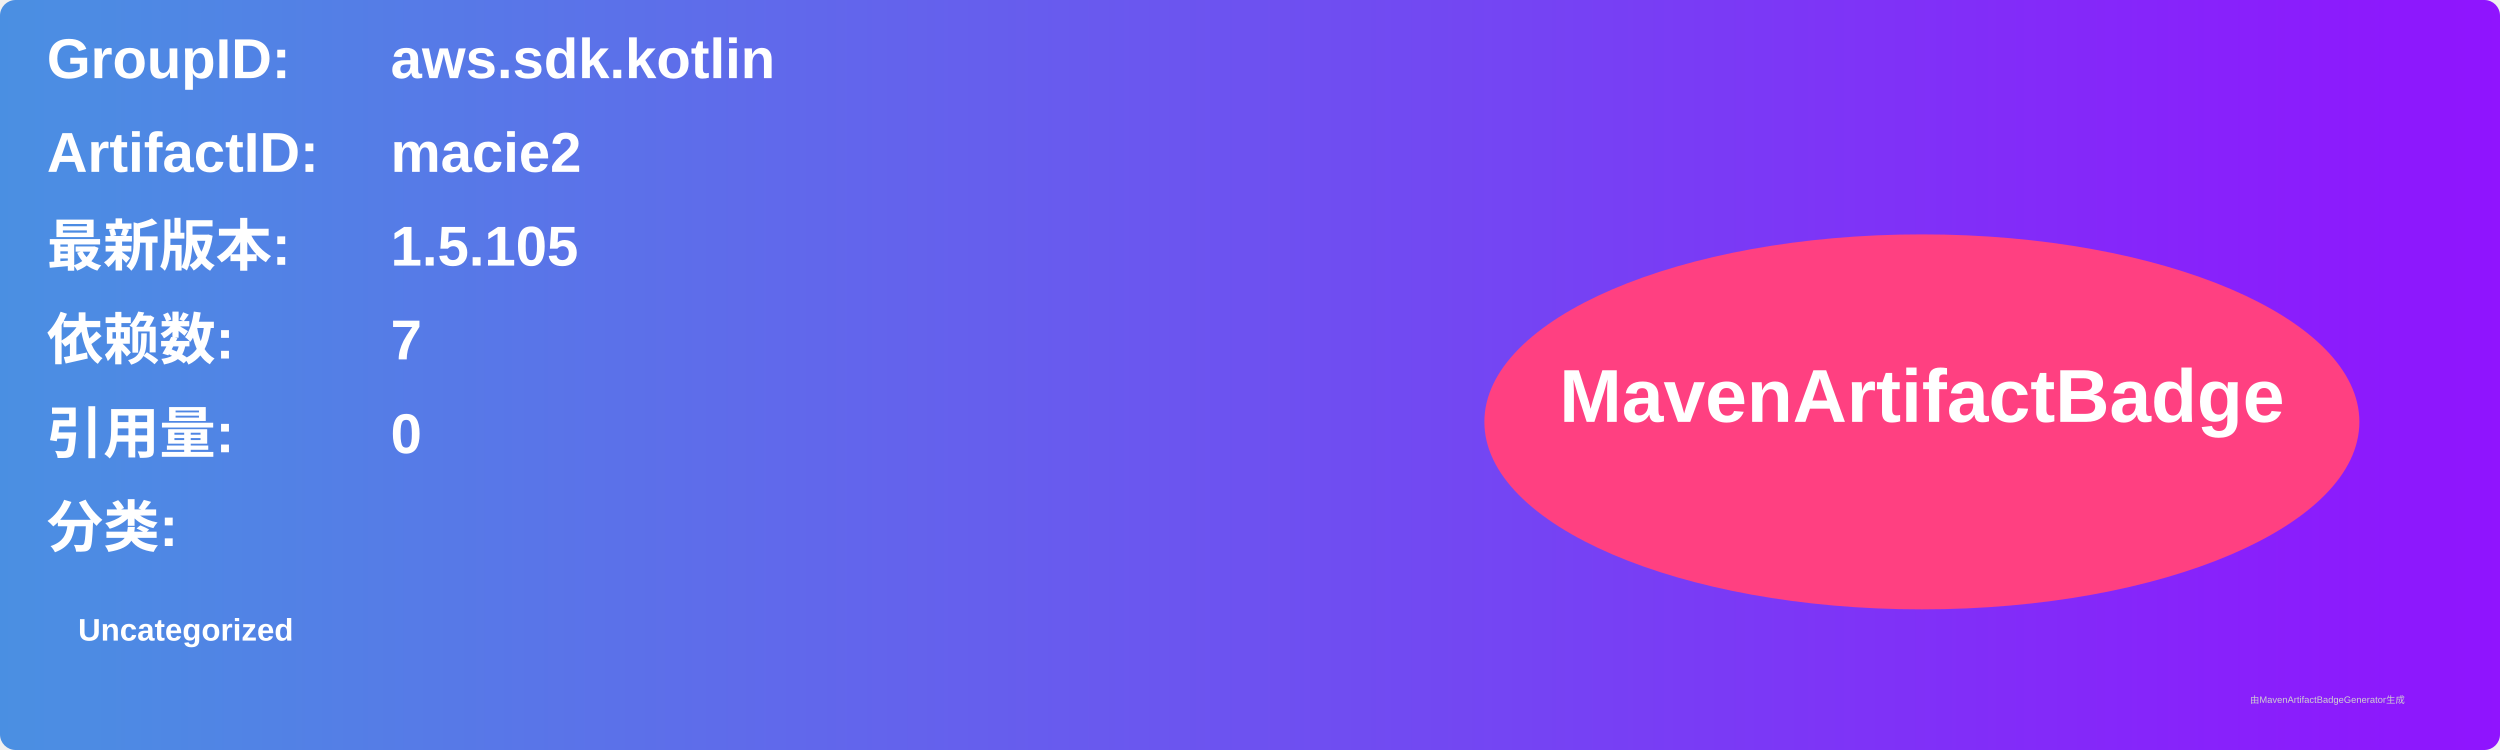
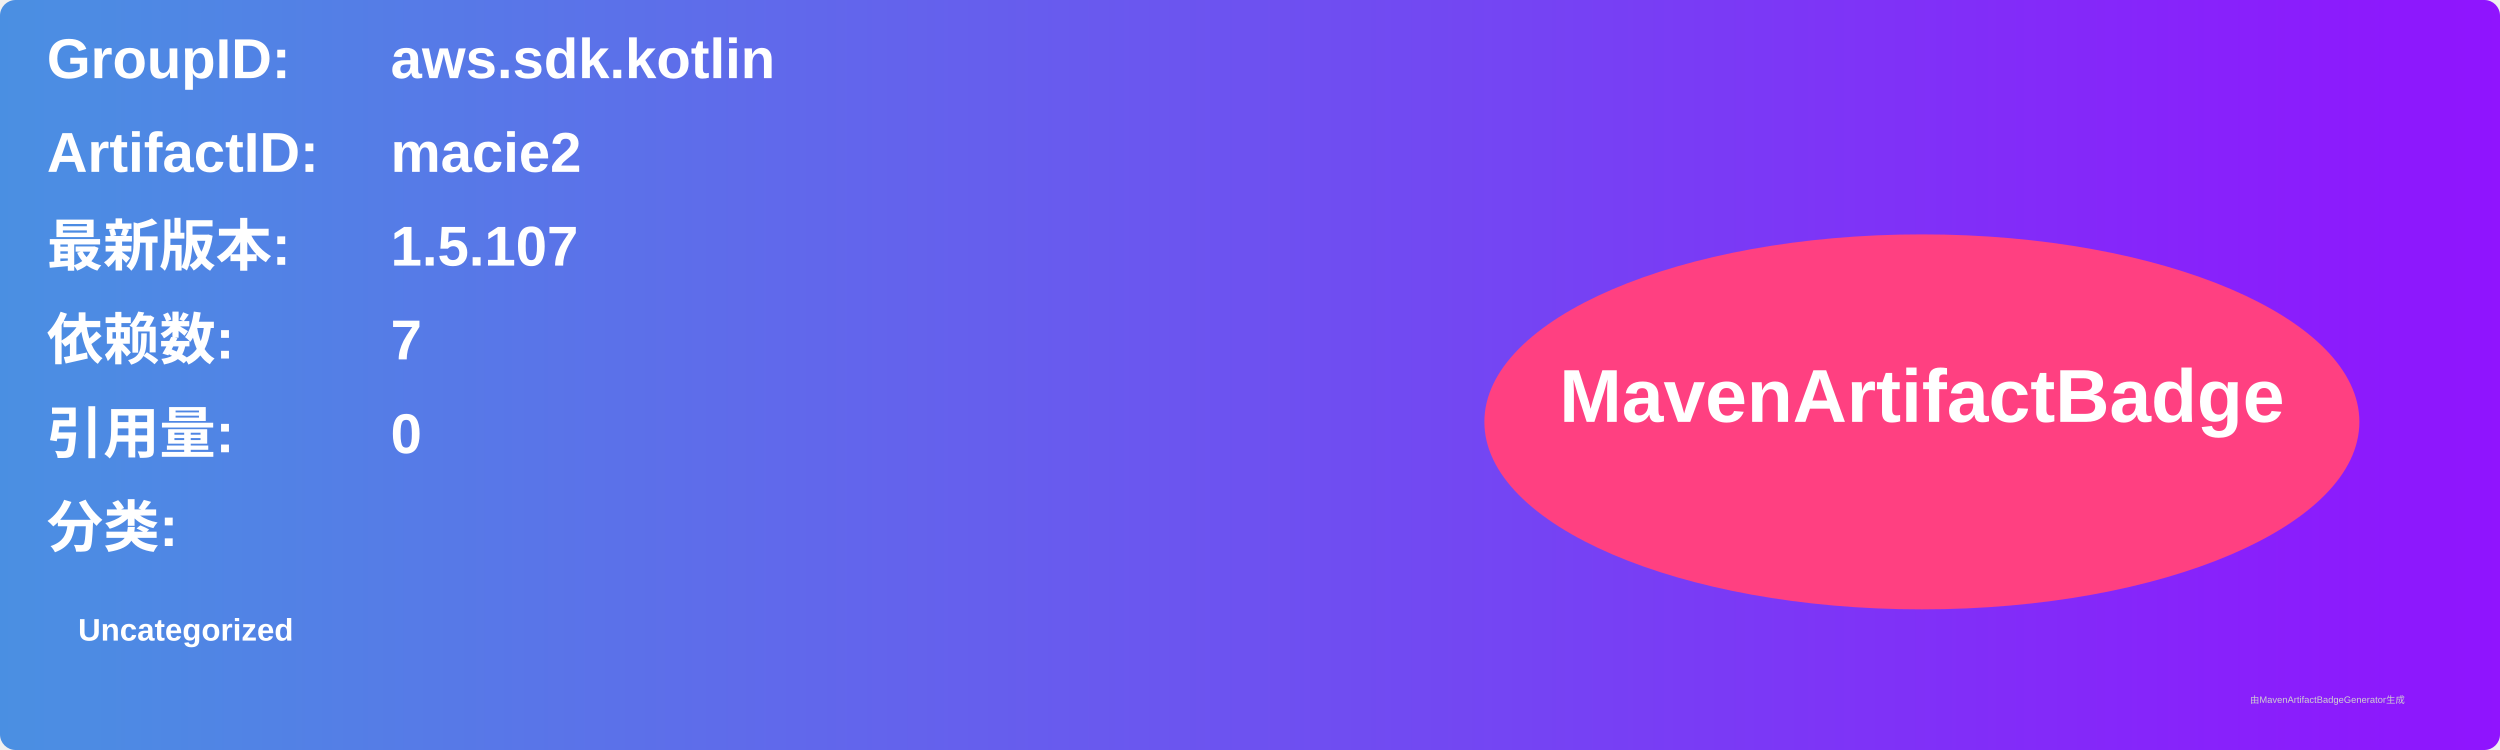
<svg xmlns="http://www.w3.org/2000/svg" width="800" height="240" viewBox="0 0 800 240">
  <linearGradient id="grad" x1="0%" y1="0%" x2="100%" y2="0%">
    <stop offset="0%" stop-color="#4a90e2" />
    <stop offset="100%" stop-color="#9013fe" />
  </linearGradient>
  <rect width="100%" height="100%" rx="5" ry="5" fill="url(#grad)" />
  <g transform="translate(15, 15)">
    <text x="0" y="10" font-family="Arial" font-size="18" fill="white" font-weight="bold" width="260">GroupID:</text>
    <text x="110" y="10" font-family="Arial" font-size="18" fill="white" font-weight="bold" width="460">aws.sdk.kotlin</text>
    <text x="0" y="40" font-family="Arial" font-size="18" fill="white" font-weight="bold" width="260">ArtifactID:</text>
    <text x="110" y="40" font-family="Arial" font-size="18" fill="white" font-weight="bold" width="460">macie2</text>
    <text x="0" y="70" font-family="Arial" font-size="18" fill="white" font-weight="bold">最新版本:</text>
    <text x="110" y="70" font-family="Arial" font-size="18" fill="white" font-weight="bold">
-       <tspan font-weight="bold">1.5.105</tspan>
+       <tspan font-weight="bold">1.5.107</tspan>
    </text>
    <text x="0" y="100" font-family="Arial" font-size="18" fill="white" font-weight="bold">依赖数: </text>
    <text x="110" y="100" font-family="Arial" font-size="18" fill="white">
      <tspan font-weight="bold">7</tspan>
    </text>
    <text x="0" y="130" font-family="Arial" font-size="18" fill="white" font-weight="bold">引用量: </text>
    <text x="110" y="130" font-family="Arial" font-size="18" fill="white">
      <tspan font-weight="bold">0</tspan>
    </text>
    <text x="0" y="160" font-family="Arial" font-size="18" fill="white" font-weight="bold">分类:</text>
    <text x="10" y="190" font-family="Arial" font-size="10" fill="white">
      <tspan font-weight="bold">Uncategorized</tspan>
    </text>
    <ellipse cx="600" cy="120" rx="140" ry="60" fill="#ff4081" />
    <text x="600" y="120" text-anchor="middle" font-family="Arial" font-size="24" fill="white" font-weight="bold">MavenArtifactBadge</text>
  </g>
  <text x="720" y="225" font-family="Arial" font-size="3" fill="#d0d0d0">由MavenArtifactBadgeGenerator生成</text>
</svg>
